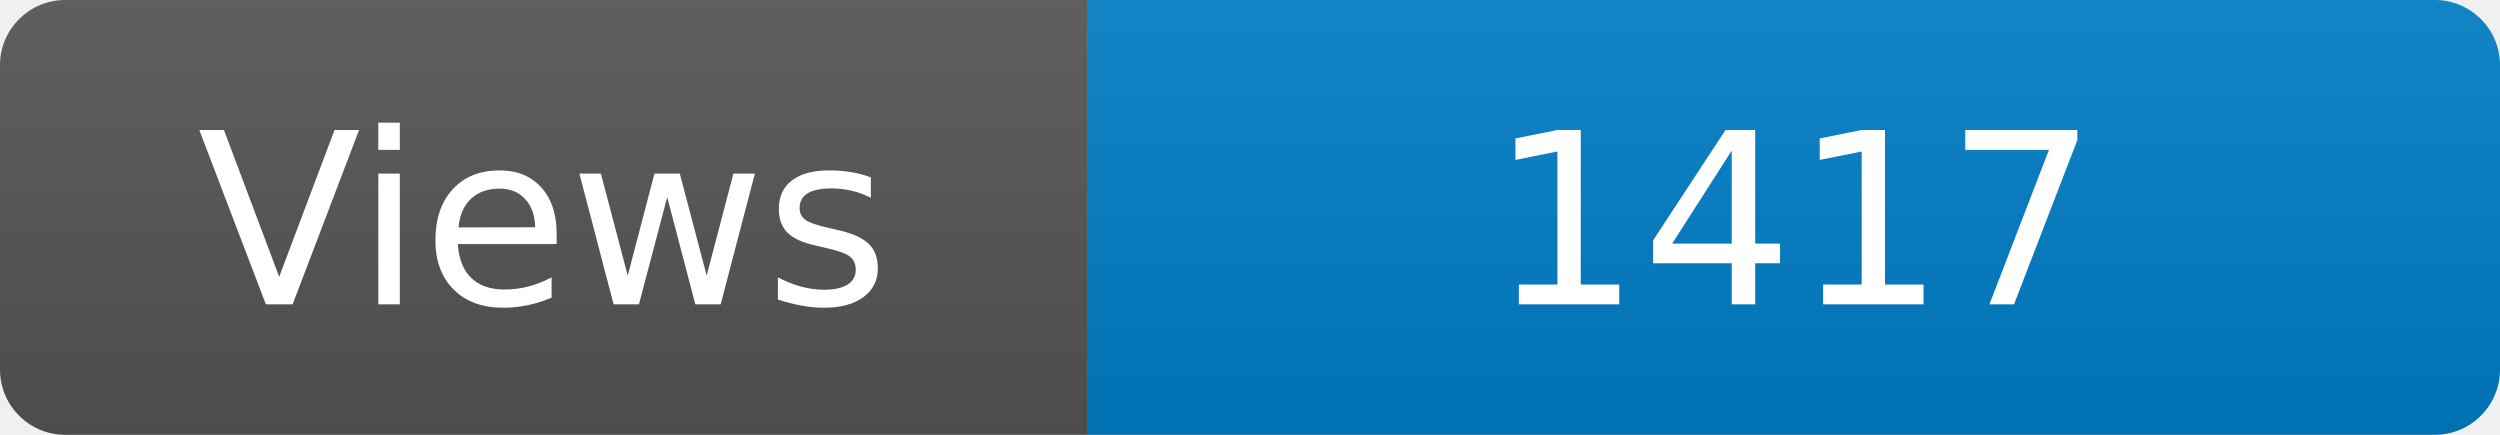
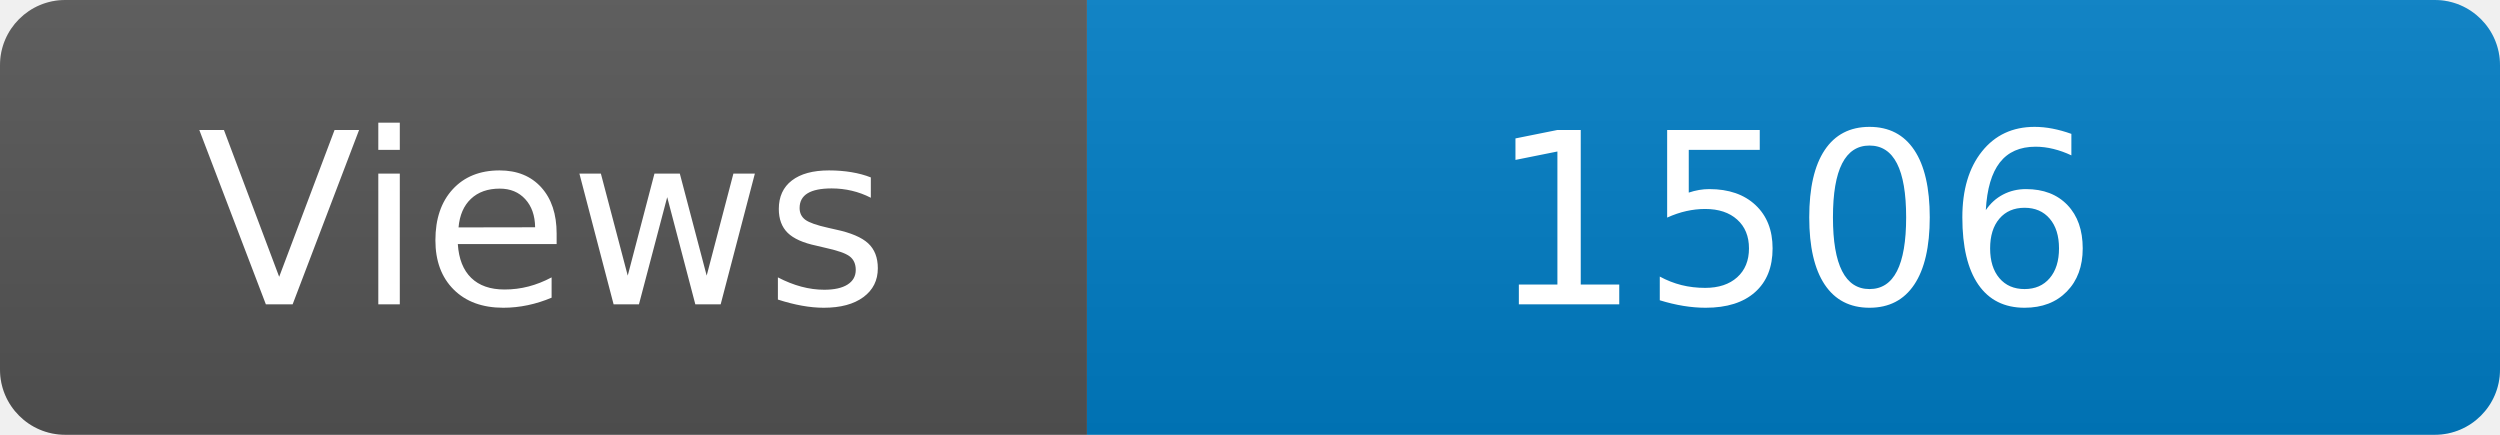
<svg xmlns="http://www.w3.org/2000/svg" width="115" height="20" role="img" aria-label="Maintained?: yes">
  <linearGradient id="s" x2="0" y2="100%">
    <stop offset="0" stop-color="#bbb" stop-opacity=".1" />
    <stop offset="1" stop-opacity=".1" />
  </linearGradient>
  <clipPath id="r">
    <rect width="115" height="20" rx="3" fill="#fff" />
  </clipPath>
  <g clip-path="url(#r)">
    <rect width="50" height="20" fill="#555" />
    <rect x="50" width="160" height="20" fill="#007ec6" />
    <rect width="115" height="20" fill="url(#s)" />
  </g>
  <g fill="#fff" text-anchor="middle" font-family="Verdana,Geneva,DejaVu Sans,sans-serif" font-size="110">
    <text x="250" y="140" transform="scale(.1)" fill="#fff">Views</text>
-     <text x="825" y="140" transform="scale(.1)" fill="#fff">1417</text>
+     <text x="825" y="140" transform="scale(.1)" fill="#fff">1506</text>
  </g>
</svg>
